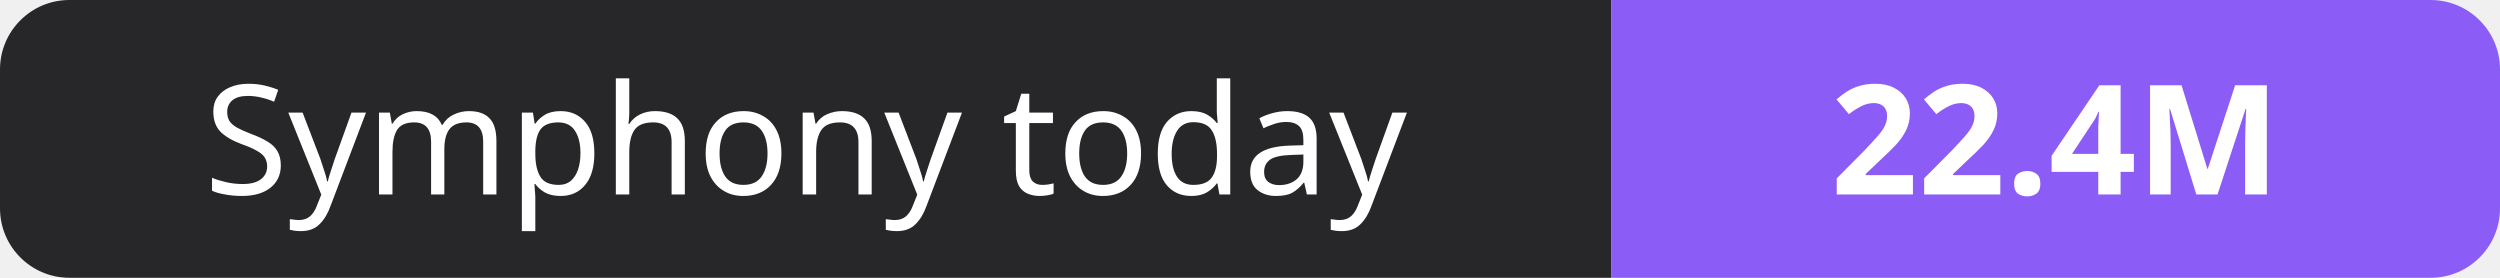
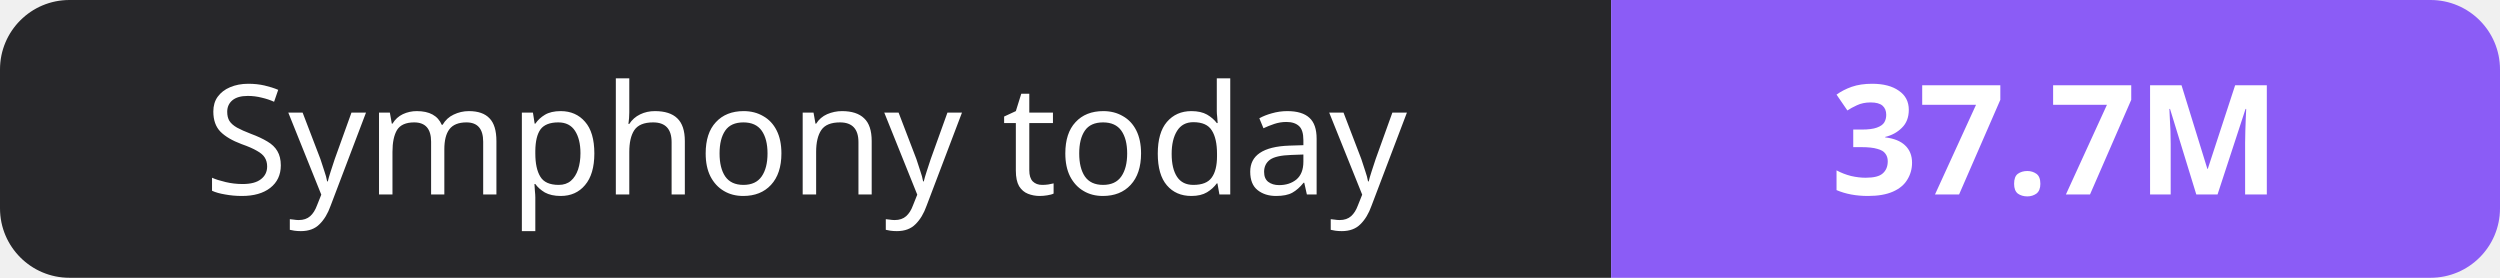
- <svg xmlns="http://www.w3.org/2000/svg" width="180" height="20" role="img" aria-label="Symphony today: 22.4M">
+ <svg xmlns="http://www.w3.org/2000/svg" width="180" height="20" role="img" aria-label="Symphony today: 37.7M">
  <clipPath id="r">
    <rect width="180" height="20" rx="5" fill="#fff" />
  </clipPath>
  <g clip-path="url(#r)">
    <rect width="116" height="20" fill="#27272a" />
    <rect x="116" width="64" height="20" fill="#8b5cf6" />
  </g>
  <g fill="#fff" text-anchor="middle" font-family="Verdana,Geneva,sans-serif" font-size="11">
    <text x="58.0" y="14">Symphony today</text>
-     <text x="148.0" y="14" font-weight="700">22.4M</text>
+     <text x="148.0" y="14" font-weight="700">37.7M</text>
  </g>
</svg>
